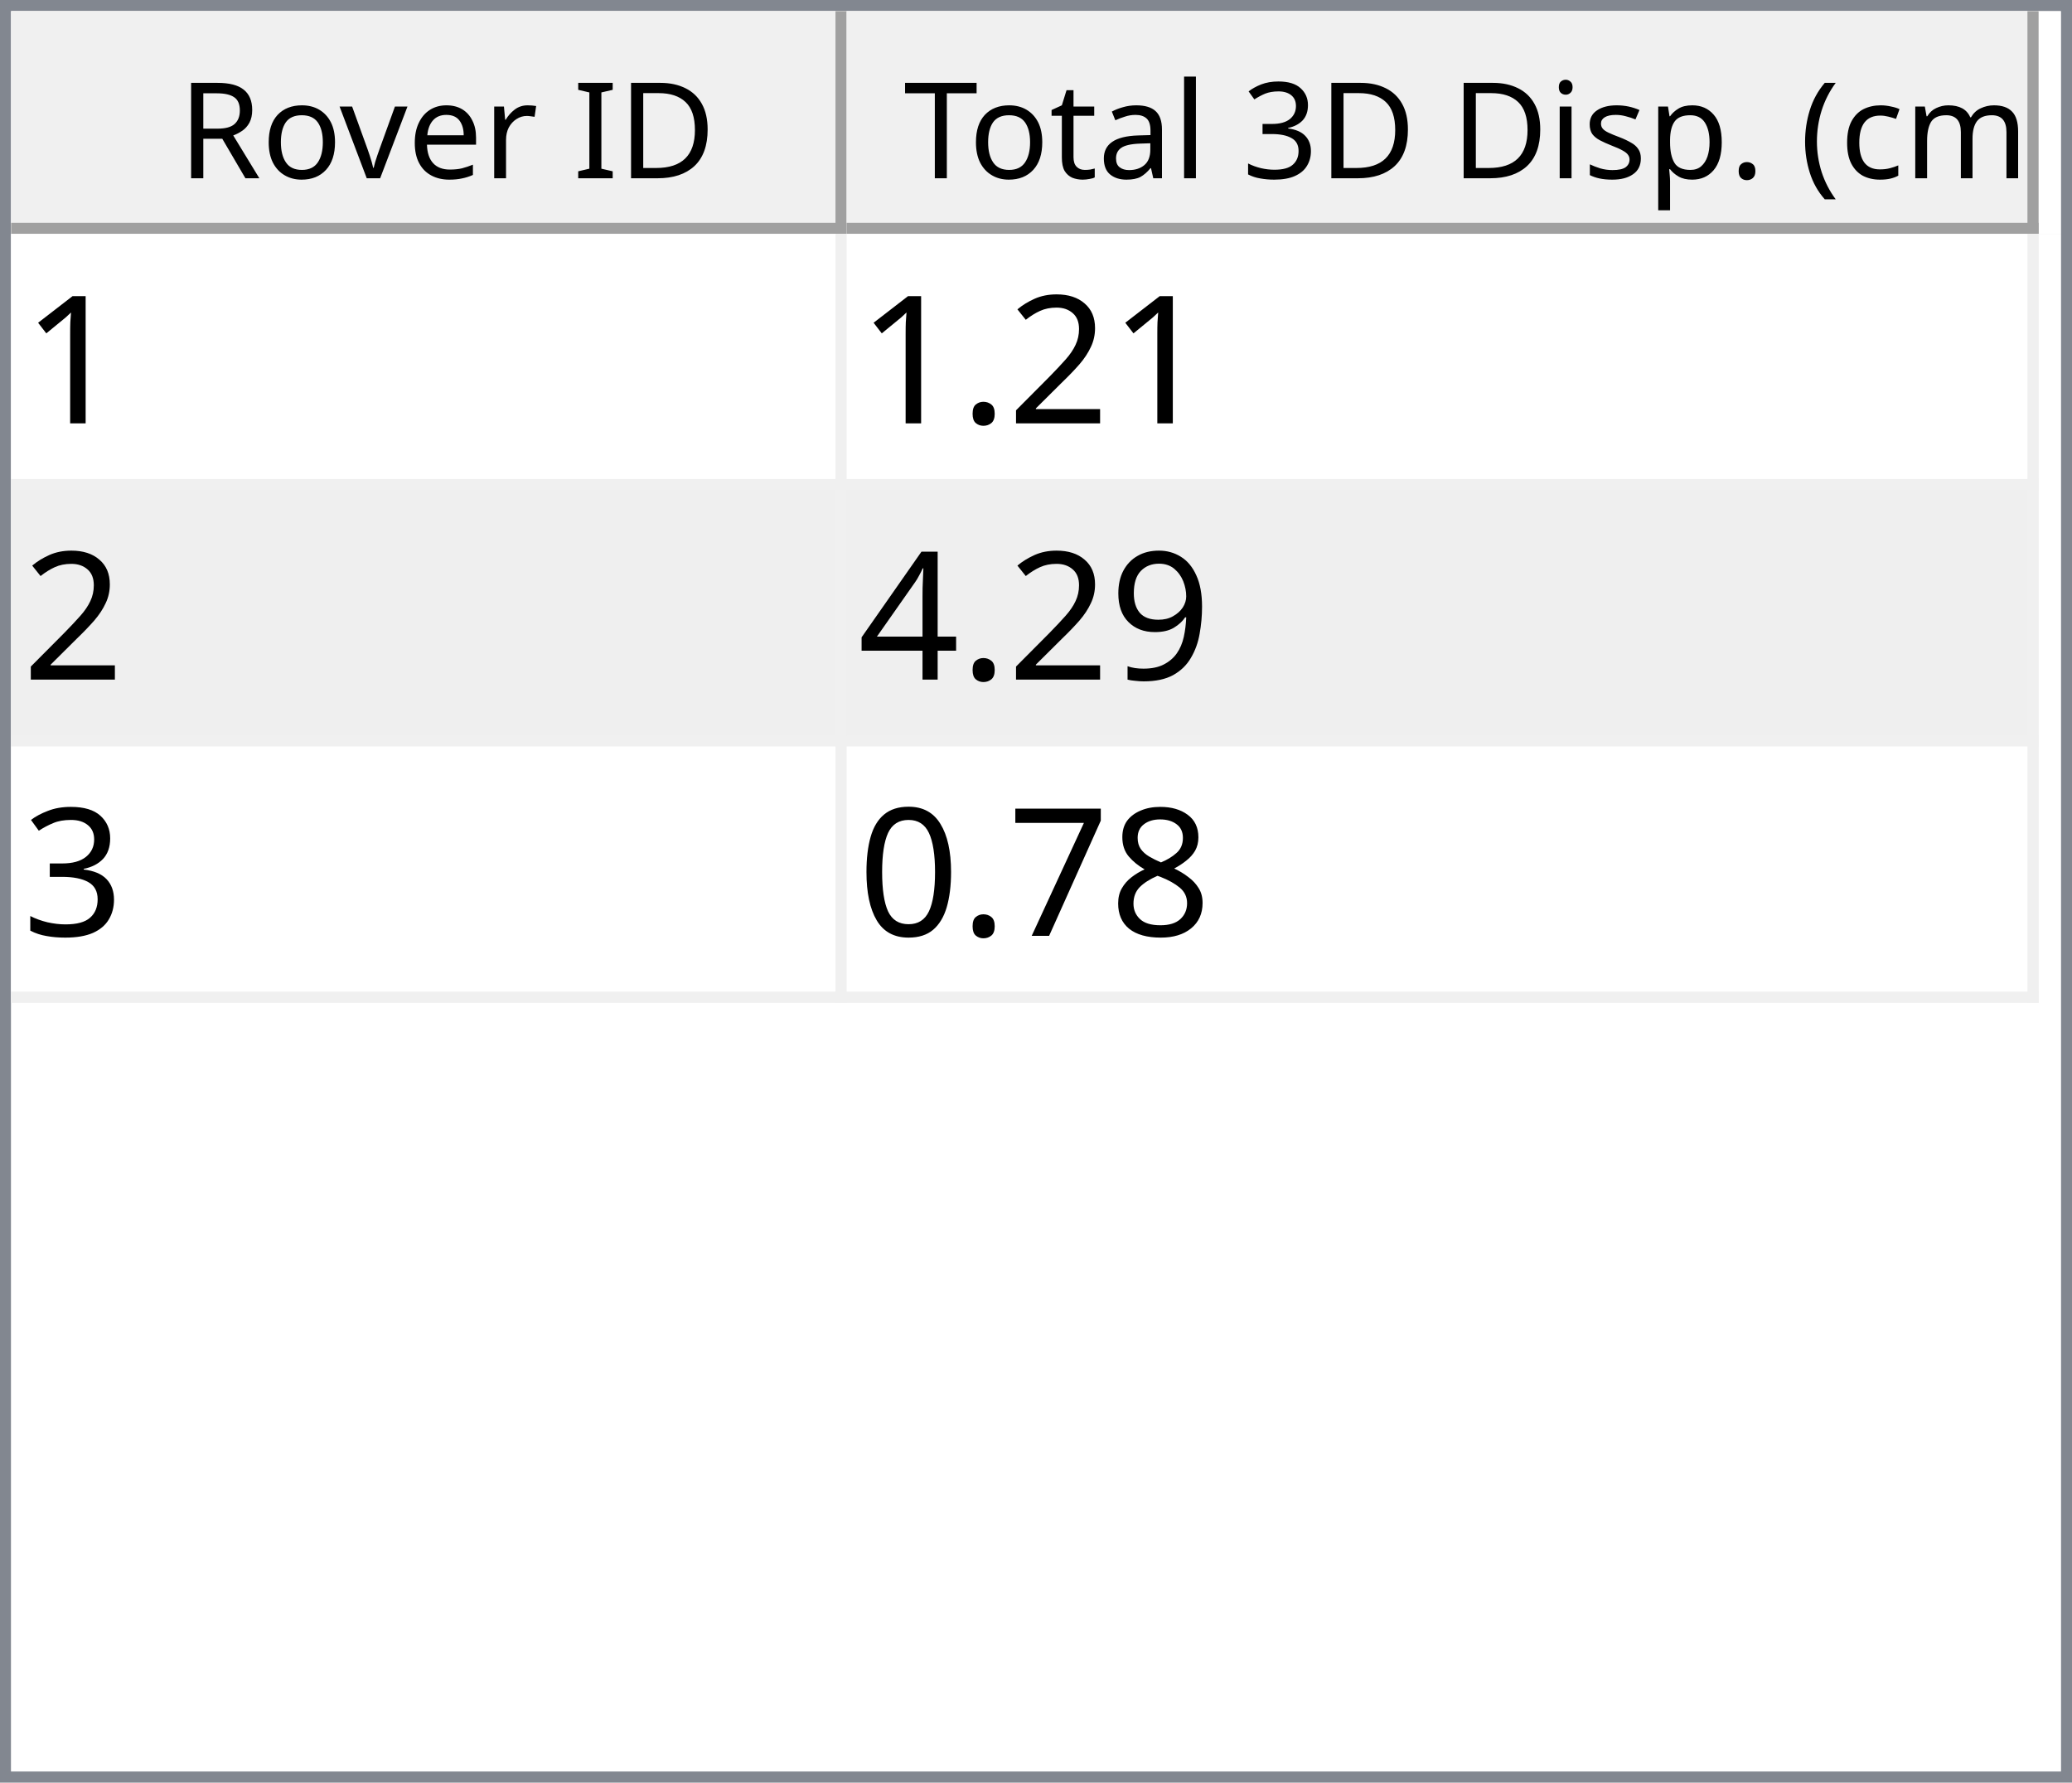
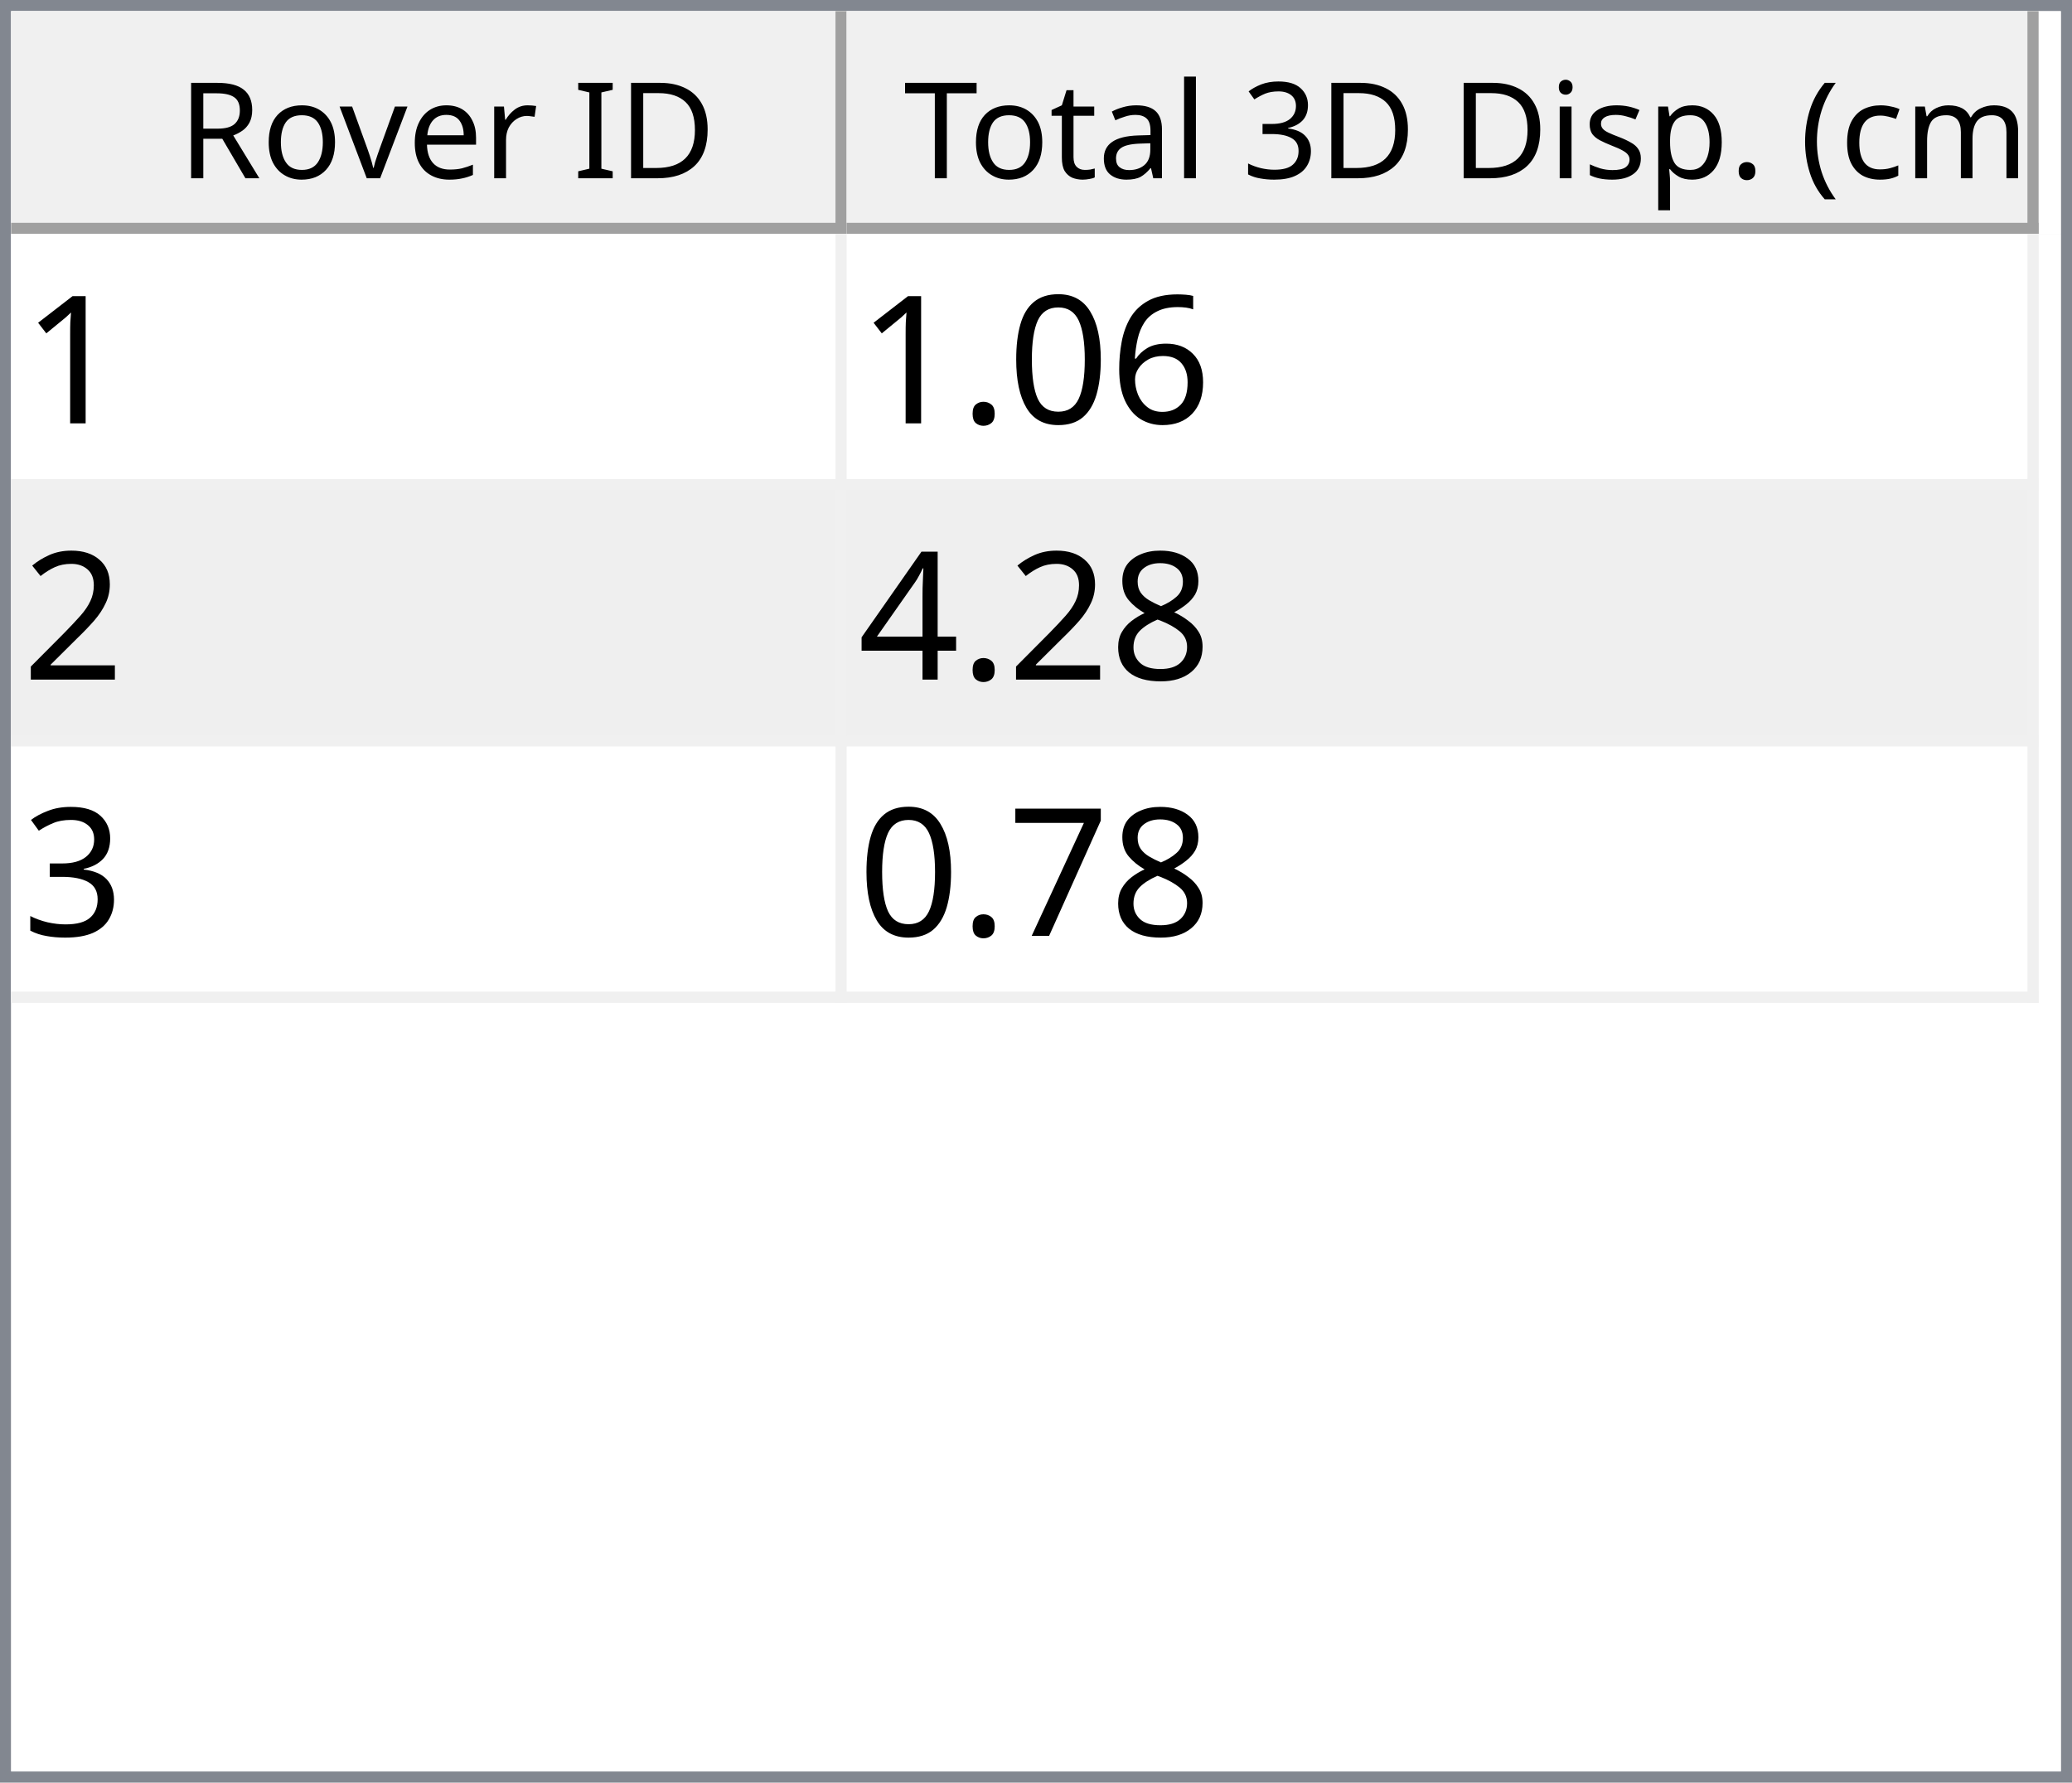
<svg xmlns="http://www.w3.org/2000/svg" style="fill-opacity:1; color-rendering:auto; color-interpolation:auto; text-rendering:auto; stroke:black; stroke-linecap:square; stroke-miterlimit:10; shape-rendering:auto; stroke-opacity:1; fill:black; stroke-dasharray:none; font-weight:normal; stroke-width:1; font-family:'Dialog'; font-style:normal; stroke-linejoin:miter; font-size:12px; stroke-dashoffset:0; image-rendering:auto;" width="186" height="160">
  <defs id="genericDefs" />
  <g>
    <defs id="defs1">
      <clipPath clipPathUnits="userSpaceOnUse" id="clipPath1">
        <path d="M0 0 L186 0 L186 160 L0 160 L0 0 Z" />
      </clipPath>
      <clipPath clipPathUnits="userSpaceOnUse" id="clipPath2">
        <path d="M0 0 L0 160 L186 160 L186 0 Z" />
      </clipPath>
      <clipPath clipPathUnits="userSpaceOnUse" id="clipPath3">
        <path d="M0 0 L0 20 L184 20 L184 0 Z" />
      </clipPath>
      <clipPath clipPathUnits="userSpaceOnUse" id="clipPath4">
        <path d="M0 0 L0 20 L75 20 L75 0 Z" />
      </clipPath>
      <clipPath clipPathUnits="userSpaceOnUse" id="clipPath5">
        <path d="M1 1 L1 19 L74 19 L74 1 Z" />
      </clipPath>
      <clipPath clipPathUnits="userSpaceOnUse" id="clipPath6">
        <path d="M0 0 L0 18 L73 18 L73 0 Z" />
      </clipPath>
      <clipPath clipPathUnits="userSpaceOnUse" id="clipPath7">
        <path d="M-0.5 -0.5 L-0.5 19.5 L74.5 19.5 L74.5 -0.5 Z" />
      </clipPath>
      <clipPath clipPathUnits="userSpaceOnUse" id="clipPath8">
        <path d="M0 0 L0 20 L107 20 L107 0 Z" />
      </clipPath>
      <clipPath clipPathUnits="userSpaceOnUse" id="clipPath9">
        <path d="M1 1 L1 19 L106 19 L106 1 Z" />
      </clipPath>
      <clipPath clipPathUnits="userSpaceOnUse" id="clipPath10">
        <path d="M0 0 L0 18 L105 18 L105 0 Z" />
      </clipPath>
      <clipPath clipPathUnits="userSpaceOnUse" id="clipPath11">
        <path d="M-0.5 -0.5 L-0.5 19.5 L106.5 19.5 L106.5 -0.5 Z" />
      </clipPath>
      <clipPath clipPathUnits="userSpaceOnUse" id="clipPath12">
        <path d="M0 0 L0 138 L184 138 L184 0 Z" />
      </clipPath>
      <clipPath clipPathUnits="userSpaceOnUse" id="clipPath13">
        <path d="M0 0 L0 69 L182 69 L182 0 Z" />
      </clipPath>
      <clipPath clipPathUnits="userSpaceOnUse" id="clipPath14">
        <path d="M-0.5 -0.5 L-0.5 68.5 L181.5 68.5 L181.5 -0.5 Z" />
      </clipPath>
      <clipPath clipPathUnits="userSpaceOnUse" id="clipPath15">
        <path d="M0 0 L0 22 L74 22 L74 0 Z" />
      </clipPath>
      <clipPath clipPathUnits="userSpaceOnUse" id="clipPath16">
        <path d="M0 0 L0 22 L106 22 L106 0 Z" />
      </clipPath>
      <font horiz-adv-x="64.551" id="font1">
        <font-face ascent="107.91" descent="25.098" units-per-em="100" style="font-style:normal; font-family:Segoe UI; font-weight:normal;" />
        <missing-glyph horiz-adv-x="64.551" d="M8.109 0 L8.109 68.266 L56.453 68.266 L56.453 0 L8.109 0 ZM15.328 7.234 L49.219 7.234 L49.219 61.031 L15.328 61.031 L15.328 7.234 Z" />
        <glyph unicode="D" horiz-adv-x="70.117" d="M9.188 0 L9.188 70.016 L28.516 70.016 Q65.531 70.016 65.531 35.891 Q65.531 19.672 55.25 9.836 Q44.969 0 27.734 0 L9.188 0 ZM17.391 62.594 L17.391 7.422 L27.828 7.422 Q41.609 7.422 49.273 14.797 Q56.938 22.172 56.938 35.688 Q56.938 62.594 28.328 62.594 L17.391 62.594 Z" />
        <glyph unicode="I" horiz-adv-x="26.611" d="M17.391 0 L9.188 0 L9.188 70.016 L17.391 70.016 L17.391 0 Z" />
        <glyph unicode=" " horiz-adv-x="27.393" d="" />
        <glyph unicode="r" horiz-adv-x="34.766" d="M34.188 41.891 Q32.078 43.5 28.125 43.5 Q23 43.5 19.555 38.672 Q16.109 33.844 16.109 25.484 L16.109 0 L8.109 0 L8.109 50 L16.109 50 L16.109 39.703 L16.312 39.703 Q18.016 44.969 21.531 47.922 Q25.047 50.875 29.391 50.875 Q32.516 50.875 34.188 50.203 L34.188 41.891 Z" />
        <glyph unicode="e" horiz-adv-x="52.295" d="M48.297 23 L12.984 23 Q13.188 14.656 17.484 10.109 Q21.781 5.562 29.297 5.562 Q37.75 5.562 44.828 11.141 L44.828 3.609 Q38.234 -1.172 27.391 -1.172 Q16.797 -1.172 10.742 5.641 Q4.688 12.453 4.688 24.812 Q4.688 36.469 11.305 43.82 Q17.922 51.172 27.734 51.172 Q37.547 51.172 42.922 44.828 Q48.297 38.484 48.297 27.203 L48.297 23 ZM40.094 29.781 Q40.047 36.719 36.75 40.578 Q33.453 44.438 27.594 44.438 Q21.922 44.438 17.969 40.383 Q14.016 36.328 13.094 29.781 L40.094 29.781 Z" />
        <glyph unicode="v" horiz-adv-x="47.9" d="M47.406 50 L27.484 0 L19.625 0 L0.688 50 L9.469 50 L22.172 13.672 Q23.578 9.672 23.922 6.688 L24.125 6.688 Q24.609 10.453 25.688 13.484 L38.969 50 L47.406 50 Z" />
        <glyph unicode="o" horiz-adv-x="58.594" d="M29 -1.172 Q17.922 -1.172 11.305 5.836 Q4.688 12.844 4.688 24.422 Q4.688 37.016 11.57 44.094 Q18.453 51.172 30.172 51.172 Q41.359 51.172 47.633 44.289 Q53.906 37.406 53.906 25.203 Q53.906 13.234 47.141 6.031 Q40.375 -1.172 29 -1.172 ZM29.594 44.438 Q21.875 44.438 17.383 39.188 Q12.891 33.938 12.891 24.703 Q12.891 15.828 17.43 10.695 Q21.969 5.562 29.594 5.562 Q37.359 5.562 41.531 10.594 Q45.703 15.625 45.703 24.906 Q45.703 34.281 41.531 39.359 Q37.359 44.438 29.594 44.438 Z" />
        <glyph unicode="R" horiz-adv-x="59.814" d="M59.375 0 L49.609 0 L37.891 19.625 Q36.281 22.359 34.766 24.289 Q33.25 26.219 31.664 27.438 Q30.078 28.656 28.25 29.219 Q26.422 29.781 24.125 29.781 L17.391 29.781 L17.391 0 L9.188 0 L9.188 70.016 L30.078 70.016 Q34.672 70.016 38.555 68.867 Q42.438 67.719 45.289 65.375 Q48.141 63.031 49.758 59.547 Q51.375 56.062 51.375 51.375 Q51.375 47.703 50.273 44.656 Q49.172 41.609 47.148 39.211 Q45.125 36.812 42.266 35.133 Q39.406 33.453 35.844 32.516 L35.844 32.328 Q37.594 31.547 38.891 30.547 Q40.188 29.547 41.359 28.18 Q42.531 26.812 43.68 25.078 Q44.828 23.344 46.234 21.047 L59.375 0 ZM17.391 62.594 L17.391 37.203 L28.516 37.203 Q31.594 37.203 34.203 38.133 Q36.812 39.062 38.719 40.797 Q40.625 42.531 41.703 45.047 Q42.781 47.562 42.781 50.688 Q42.781 56.297 39.141 59.445 Q35.5 62.594 28.609 62.594 L17.391 62.594 Z" />
        <glyph unicode=")" horiz-adv-x="30.176" d="M8.297 -15.922 L1.172 -15.922 Q16.406 2.344 16.406 26.812 Q16.406 51.469 1.078 70.016 L8.297 70.016 Q23.531 52.156 23.531 26.703 Q23.531 1.375 8.297 -15.922 Z" />
        <glyph unicode="m" horiz-adv-x="86.133" d="M79.109 0 L71.094 0 L71.094 28.719 Q71.094 37.016 68.531 40.727 Q65.969 44.438 59.906 44.438 Q54.781 44.438 51.195 39.75 Q47.609 35.062 47.609 28.516 L47.609 0 L39.594 0 L39.594 29.688 Q39.594 44.438 28.219 44.438 Q22.953 44.438 19.531 40.016 Q16.109 35.594 16.109 28.516 L16.109 0 L8.109 0 L8.109 50 L16.109 50 L16.109 42.094 L16.312 42.094 Q21.625 51.172 31.844 51.172 Q36.969 51.172 40.773 48.312 Q44.578 45.453 46 40.828 Q51.562 51.172 62.594 51.172 Q79.109 51.172 79.109 30.812 L79.109 0 Z" />
        <glyph unicode="c" horiz-adv-x="46.191" d="M42.188 2.297 Q36.422 -1.172 28.516 -1.172 Q17.828 -1.172 11.258 5.789 Q4.688 12.75 4.688 23.828 Q4.688 36.188 11.766 43.68 Q18.844 51.172 30.672 51.172 Q37.25 51.172 42.281 48.734 L42.281 40.531 Q36.719 44.438 30.375 44.438 Q22.703 44.438 17.797 38.945 Q12.891 33.453 12.891 24.516 Q12.891 15.719 17.508 10.641 Q22.125 5.562 29.891 5.562 Q36.422 5.562 42.188 9.906 L42.188 2.297 Z" />
        <glyph unicode="(" horiz-adv-x="30.176" d="M29.109 -15.922 L21.969 -15.922 Q6.844 1.375 6.844 26.703 Q6.844 52.156 21.969 70.016 L29.203 70.016 Q13.875 51.469 13.875 26.812 Q13.875 2.344 29.109 -15.922 Z" />
        <glyph unicode="." horiz-adv-x="21.68" d="M10.891 -1.078 Q8.641 -1.078 7.055 0.539 Q5.469 2.156 5.469 4.391 Q5.469 6.641 7.055 8.273 Q8.641 9.906 10.891 9.906 Q13.188 9.906 14.797 8.273 Q16.406 6.641 16.406 4.391 Q16.406 2.156 14.797 0.539 Q13.188 -1.078 10.891 -1.078 Z" />
        <glyph unicode="p" horiz-adv-x="58.789" d="M16.312 7.234 L16.109 7.234 L16.109 -23 L8.109 -23 L8.109 50 L16.109 50 L16.109 41.219 L16.312 41.219 Q22.219 51.172 33.594 51.172 Q43.266 51.172 48.688 44.461 Q54.109 37.75 54.109 26.469 Q54.109 13.922 48 6.375 Q41.891 -1.172 31.297 -1.172 Q21.578 -1.172 16.312 7.234 ZM16.109 27.391 L16.109 20.406 Q16.109 14.203 20.141 9.883 Q24.172 5.562 30.375 5.562 Q37.641 5.562 41.773 11.133 Q45.906 16.703 45.906 26.609 Q45.906 34.969 42.047 39.703 Q38.188 44.438 31.594 44.438 Q24.609 44.438 20.359 39.578 Q16.109 34.719 16.109 27.391 Z" />
        <glyph unicode="s" horiz-adv-x="42.432" d="M5.078 1.812 L5.078 10.406 Q11.625 5.562 19.484 5.562 Q30.031 5.562 30.031 12.594 Q30.031 14.594 29.125 15.992 Q28.219 17.391 26.68 18.461 Q25.141 19.531 23.07 20.383 Q21 21.234 18.609 22.172 Q15.281 23.484 12.766 24.828 Q10.25 26.172 8.57 27.859 Q6.891 29.547 6.031 31.695 Q5.172 33.844 5.172 36.719 Q5.172 40.234 6.789 42.945 Q8.406 45.656 11.086 47.484 Q13.766 49.312 17.211 50.242 Q20.656 51.172 24.312 51.172 Q30.812 51.172 35.938 48.922 L35.938 40.828 Q30.422 44.438 23.25 44.438 Q21 44.438 19.195 43.922 Q17.391 43.406 16.094 42.477 Q14.797 41.547 14.086 40.258 Q13.375 38.969 13.375 37.406 Q13.375 35.453 14.086 34.133 Q14.797 32.812 16.164 31.789 Q17.531 30.766 19.484 29.938 Q21.438 29.109 23.922 28.125 Q27.25 26.859 29.883 25.516 Q32.516 24.172 34.375 22.484 Q36.234 20.797 37.234 18.602 Q38.234 16.406 38.234 13.375 Q38.234 9.672 36.602 6.938 Q34.969 4.203 32.234 2.398 Q29.5 0.594 25.93 -0.289 Q22.359 -1.172 18.453 -1.172 Q10.75 -1.172 5.078 1.812 Z" />
        <glyph unicode="i" horiz-adv-x="24.219" d="M12.203 62.703 Q10.062 62.703 8.547 64.164 Q7.031 65.625 7.031 67.875 Q7.031 70.125 8.547 71.609 Q10.062 73.094 12.203 73.094 Q14.406 73.094 15.945 71.609 Q17.484 70.125 17.484 67.875 Q17.484 65.719 15.945 64.211 Q14.406 62.703 12.203 62.703 ZM16.109 0 L8.109 0 L8.109 50 L16.109 50 L16.109 0 Z" />
        <glyph unicode="3" horiz-adv-x="53.906" d="M46.531 19.828 Q46.531 15.094 44.75 11.211 Q42.969 7.328 39.719 4.57 Q36.469 1.812 31.93 0.297 Q27.391 -1.219 21.922 -1.219 Q11.922 -1.219 6 2.594 L6 11.188 Q13.094 5.609 22.219 5.609 Q25.875 5.609 28.828 6.539 Q31.781 7.469 33.906 9.227 Q36.031 10.984 37.18 13.477 Q38.328 15.969 38.328 19.094 Q38.328 32.812 18.797 32.812 L12.984 32.812 L12.984 39.594 L18.5 39.594 Q35.797 39.594 35.797 52.484 Q35.797 64.406 22.609 64.406 Q15.188 64.406 8.688 59.422 L8.688 67.188 Q15.375 71.188 24.609 71.188 Q29 71.188 32.57 69.969 Q36.141 68.75 38.68 66.555 Q41.219 64.359 42.609 61.281 Q44 58.203 44 54.5 Q44 40.672 30.031 36.719 L30.031 36.531 Q33.594 36.141 36.625 34.797 Q39.656 33.453 41.852 31.305 Q44.047 29.156 45.289 26.25 Q46.531 23.344 46.531 19.828 Z" />
        <glyph unicode="l" horiz-adv-x="24.219" d="M16.109 0 L8.109 0 L8.109 74.031 L16.109 74.031 L16.109 0 Z" />
        <glyph unicode="a" horiz-adv-x="50.879" d="M43.891 0 L35.891 0 L35.891 7.812 L35.688 7.812 Q30.469 -1.172 20.312 -1.172 Q12.844 -1.172 8.617 2.781 Q4.391 6.734 4.391 13.281 Q4.391 27.297 20.906 29.594 L35.891 31.688 Q35.891 44.438 25.594 44.438 Q16.547 44.438 9.281 38.281 L9.281 46.484 Q16.656 51.172 26.266 51.172 Q43.891 51.172 43.891 32.516 L43.891 0 ZM35.891 25.297 L23.828 23.641 Q18.266 22.859 15.43 20.875 Q12.594 18.891 12.594 13.875 Q12.594 10.203 15.211 7.883 Q17.828 5.562 22.172 5.562 Q28.125 5.562 32.008 9.742 Q35.891 13.922 35.891 20.312 L35.891 25.297 Z" />
        <glyph unicode="t" horiz-adv-x="33.887" d="M31.297 0.484 Q28.469 -1.078 23.828 -1.078 Q10.688 -1.078 10.688 13.578 L10.688 43.172 L2.094 43.172 L2.094 50 L10.688 50 L10.688 62.203 L18.703 64.797 L18.703 50 L31.297 50 L31.297 43.172 L18.703 43.172 L18.703 14.984 Q18.703 9.969 20.414 7.82 Q22.125 5.672 26.078 5.672 Q29.109 5.672 31.297 7.328 L31.297 0.484 Z" />
        <glyph unicode="T" horiz-adv-x="52.393" d="M50.594 62.594 L30.375 62.594 L30.375 0 L22.172 0 L22.172 62.594 L2 62.594 L2 70.016 L50.594 70.016 L50.594 62.594 Z" />
      </font>
      <font horiz-adv-x="75.0" id="font2">
        <font-face ascent="100.537" descent="21.973" units-per-em="100" style="font-style:normal; font-family:sans-serif; font-weight:normal;" />
        <missing-glyph horiz-adv-x="75.0" d="M12.5 0 L12.5 62.5 L62.5 62.5 L62.5 0 L12.5 0 ZM14.062 1.562 L60.938 1.562 L60.938 60.938 L14.062 60.938 L14.062 1.562 Z" />
        <glyph unicode="1" horiz-adv-x="55.615" d="M37.25 0 L28.469 0 L28.469 56 Q25.297 52.984 20.141 49.953 Q14.984 46.922 10.891 45.406 L10.891 53.906 Q18.266 57.375 23.781 62.305 Q29.297 67.234 31.594 71.875 L37.25 71.875 L37.25 0 Z" />
+         <glyph unicode="6" horiz-adv-x="55.615" d="M49.75 54.047 L41.016 53.375 Q39.844 58.547 37.703 60.891 Q34.125 64.656 28.906 64.656 Q24.703 64.656 21.531 62.312 Q17.391 59.281 14.992 53.469 Q12.594 47.656 12.5 36.922 Q15.672 41.75 20.266 44.094 Q24.859 46.438 29.891 46.438 Q38.672 46.438 44.852 39.969 Q51.031 33.5 51.031 23.25 Q51.031 16.5 48.125 10.719 Q45.219 4.938 40.141 1.859 Q35.062 -1.219 28.609 -1.219 Q17.625 -1.219 10.695 6.859 Q3.766 14.938 3.766 33.5 Q3.766 54.25 11.422 63.672 Q18.109 71.875 29.438 71.875 Q37.891 71.875 43.289 67.141 Q48.688 62.406 49.75 54.047 ZM13.875 23.188 Q13.875 18.656 15.797 14.508 Q17.719 10.359 21.188 8.18 Q24.656 6 28.469 6 Q34.031 6 38.039 10.492 Q42.047 14.984 42.047 22.703 Q42.047 30.125 38.086 34.398 Q34.125 38.672 28.125 38.672 Q22.172 38.672 18.023 34.398 Q13.875 30.125 13.875 23.188 Z" />
+         <glyph unicode="0" horiz-adv-x="55.615" d="M4.156 35.297 Q4.156 48 6.766 55.742 Q9.375 63.484 14.523 67.68 Q19.672 71.875 27.484 71.875 Q33.25 71.875 37.594 69.555 Q41.938 67.234 44.773 62.867 Q47.609 58.5 49.219 52.227 Q50.828 45.953 50.828 35.297 Q50.828 22.703 48.242 14.969 Q45.656 7.234 40.508 3.008 Q35.359 -1.219 27.484 -1.219 Q17.141 -1.219 11.234 6.203 Q4.156 15.141 4.156 35.297 ZM13.188 35.297 Q13.188 17.672 17.312 11.836 Q21.438 6 27.484 6 Q33.547 6 37.672 11.859 Q41.797 17.719 41.797 35.297 Q41.797 52.984 37.672 58.789 Q33.547 64.594 27.391 64.594 Q21.344 64.594 17.719 59.469 Q13.188 52.938 13.188 35.297 Z" />
+         <glyph unicode="." horiz-adv-x="27.783" d="M9.078 0 L9.078 10.016 L19.094 10.016 L19.094 0 L9.078 0 Z" />
        <glyph unicode="2" horiz-adv-x="55.615" d="M50.344 8.453 L50.344 0 L3.031 0 Q2.938 3.172 4.047 6.109 Q5.859 10.938 9.836 15.625 Q13.812 20.312 21.344 26.469 Q33.016 36.031 37.117 41.625 Q41.219 47.219 41.219 52.203 Q41.219 57.422 37.477 61.008 Q33.734 64.594 27.734 64.594 Q21.391 64.594 17.578 60.789 Q13.766 56.984 13.719 50.25 L4.688 51.172 Q5.609 61.281 11.664 66.578 Q17.719 71.875 27.938 71.875 Q38.234 71.875 44.242 66.164 Q50.25 60.453 50.25 52 Q50.25 47.703 48.492 43.555 Q46.734 39.406 42.656 34.812 Q38.578 30.219 29.109 22.219 Q21.188 15.578 18.945 13.211 Q16.703 10.844 15.234 8.453 L50.344 8.453 Z" />
-         <glyph unicode="." horiz-adv-x="27.783" d="M9.078 0 L9.078 10.016 L19.094 10.016 L19.094 0 L9.078 0 Z" />
-         <glyph unicode="9" horiz-adv-x="55.615" d="M5.469 16.547 L13.922 17.328 Q14.984 11.375 18.016 8.688 Q21.047 6 25.781 6 Q29.828 6 32.883 7.859 Q35.938 9.719 37.891 12.82 Q39.844 15.922 41.164 21.195 Q42.484 26.469 42.484 31.938 Q42.484 32.516 42.438 33.688 Q39.797 29.5 35.234 26.883 Q30.672 24.266 25.344 24.266 Q16.453 24.266 10.305 30.711 Q4.156 37.156 4.156 47.703 Q4.156 58.594 10.578 65.234 Q17 71.875 26.656 71.875 Q33.641 71.875 39.43 68.117 Q45.219 64.359 48.219 57.398 Q51.219 50.438 51.219 37.25 Q51.219 23.531 48.242 15.406 Q45.266 7.281 39.383 3.031 Q33.5 -1.219 25.594 -1.219 Q17.188 -1.219 11.867 3.445 Q6.547 8.109 5.469 16.547 ZM41.453 48.141 Q41.453 55.719 37.43 60.156 Q33.406 64.594 27.734 64.594 Q21.875 64.594 17.531 59.812 Q13.188 55.031 13.188 47.406 Q13.188 40.578 17.312 36.305 Q21.438 32.031 27.484 32.031 Q33.594 32.031 37.523 36.305 Q41.453 40.578 41.453 48.141 Z" />
+         <glyph unicode="8" horiz-adv-x="55.615" d="M17.672 38.812 Q12.203 40.828 9.57 44.539 Q6.938 48.25 6.938 53.422 Q6.938 61.234 12.555 66.555 Q18.172 71.875 27.484 71.875 Q36.859 71.875 42.578 66.43 Q48.297 60.984 48.297 53.172 Q48.297 48.188 45.68 44.508 Q43.062 40.828 37.75 38.812 Q44.344 36.672 47.781 31.883 Q51.219 27.094 51.219 20.453 Q51.219 11.281 44.727 5.031 Q38.234 -1.219 27.641 -1.219 Q17.047 -1.219 10.547 5.055 Q4.047 11.328 4.047 20.703 Q4.047 27.688 7.594 32.398 Q11.141 37.109 17.672 38.812 ZM15.922 53.719 Q15.922 48.641 19.195 45.414 Q22.469 42.188 27.688 42.188 Q32.766 42.188 36.016 45.383 Q39.266 48.578 39.266 53.219 Q39.266 58.062 35.914 61.359 Q32.562 64.656 27.594 64.656 Q22.562 64.656 19.242 61.43 Q15.922 58.203 15.922 53.719 ZM13.094 20.656 Q13.094 16.891 14.875 13.375 Q16.656 9.859 20.172 7.93 Q23.688 6 27.734 6 Q34.031 6 38.133 10.055 Q42.234 14.109 42.234 20.359 Q42.234 26.703 38.016 30.859 Q33.797 35.016 27.438 35.016 Q21.234 35.016 17.164 30.914 Q13.094 26.812 13.094 20.656 Z" />
        <glyph unicode="4" horiz-adv-x="55.615" d="M32.328 0 L32.328 17.141 L1.266 17.141 L1.266 25.203 L33.938 71.578 L41.109 71.578 L41.109 25.203 L50.781 25.203 L50.781 17.141 L41.109 17.141 L41.109 0 L32.328 0 ZM32.328 25.203 L32.328 57.469 L9.906 25.203 L32.328 25.203 Z" />
        <glyph unicode="3" horiz-adv-x="55.615" d="M4.203 18.891 L12.984 20.062 Q14.5 12.594 18.141 9.297 Q21.781 6 27 6 Q33.203 6 37.477 10.297 Q41.75 14.594 41.75 20.953 Q41.75 27 37.797 30.93 Q33.844 34.859 27.734 34.859 Q25.25 34.859 21.531 33.891 L22.516 41.609 Q23.391 41.5 23.922 41.5 Q29.547 41.5 34.039 44.43 Q38.531 47.359 38.531 53.469 Q38.531 58.297 35.258 61.477 Q31.984 64.656 26.812 64.656 Q21.688 64.656 18.266 61.43 Q14.844 58.203 13.875 51.766 L5.078 53.328 Q6.688 62.156 12.398 67.016 Q18.109 71.875 26.609 71.875 Q32.469 71.875 37.398 69.359 Q42.328 66.844 44.945 62.5 Q47.562 58.156 47.562 53.266 Q47.562 48.641 45.07 44.828 Q42.578 41.016 37.703 38.766 Q44.047 37.312 47.562 32.695 Q51.078 28.078 51.078 21.141 Q51.078 11.766 44.242 5.25 Q37.406 -1.266 26.953 -1.266 Q17.531 -1.266 11.305 4.352 Q5.078 9.969 4.203 18.891 Z" />
-         <glyph unicode="8" horiz-adv-x="55.615" d="M17.672 38.812 Q12.203 40.828 9.57 44.539 Q6.938 48.25 6.938 53.422 Q6.938 61.234 12.555 66.555 Q18.172 71.875 27.484 71.875 Q36.859 71.875 42.578 66.43 Q48.297 60.984 48.297 53.172 Q48.297 48.188 45.68 44.508 Q43.062 40.828 37.75 38.812 Q44.344 36.672 47.781 31.883 Q51.219 27.094 51.219 20.453 Q51.219 11.281 44.727 5.031 Q38.234 -1.219 27.641 -1.219 Q17.047 -1.219 10.547 5.055 Q4.047 11.328 4.047 20.703 Q4.047 27.688 7.594 32.398 Q11.141 37.109 17.672 38.812 ZM15.922 53.719 Q15.922 48.641 19.195 45.414 Q22.469 42.188 27.688 42.188 Q32.766 42.188 36.016 45.383 Q39.266 48.578 39.266 53.219 Q39.266 58.062 35.914 61.359 Q32.562 64.656 27.594 64.656 Q22.562 64.656 19.242 61.43 Q15.922 58.203 15.922 53.719 ZM13.094 20.656 Q13.094 16.891 14.875 13.375 Q16.656 9.859 20.172 7.93 Q23.688 6 27.734 6 Q34.031 6 38.133 10.055 Q42.234 14.109 42.234 20.359 Q42.234 26.703 38.016 30.859 Q33.797 35.016 27.438 35.016 Q21.234 35.016 17.164 30.914 Q13.094 26.812 13.094 20.656 Z" />
        <glyph unicode="7" horiz-adv-x="55.615" d="M4.734 62.203 L4.734 70.656 L51.078 70.656 L51.078 63.812 Q44.234 56.547 37.523 44.484 Q30.812 32.422 27.156 19.672 Q24.516 10.688 23.781 0 L14.75 0 Q14.891 8.453 18.062 20.414 Q21.234 32.375 27.172 43.484 Q33.109 54.594 39.797 62.203 L4.734 62.203 Z" />
-         <glyph unicode="0" horiz-adv-x="55.615" d="M4.156 35.297 Q4.156 48 6.766 55.742 Q9.375 63.484 14.523 67.68 Q19.672 71.875 27.484 71.875 Q33.25 71.875 37.594 69.555 Q41.938 67.234 44.773 62.867 Q47.609 58.5 49.219 52.227 Q50.828 45.953 50.828 35.297 Q50.828 22.703 48.242 14.969 Q45.656 7.234 40.508 3.008 Q35.359 -1.219 27.484 -1.219 Q17.141 -1.219 11.234 6.203 Q4.156 15.141 4.156 35.297 ZM13.188 35.297 Q13.188 17.672 17.312 11.836 Q21.438 6 27.484 6 Q33.547 6 37.672 11.859 Q41.797 17.719 41.797 35.297 Q41.797 52.984 37.672 58.789 Q33.547 64.594 27.391 64.594 Q21.344 64.594 17.719 59.469 Q13.188 52.938 13.188 35.297 Z" />
      </font>
    </defs>
    <g style="fill:white; stroke:white;">
      <rect x="0" y="0" width="186" style="clip-path:url(#clipPath1); stroke:none;" height="160" />
    </g>
    <g style="fill:white; text-rendering:optimizeSpeed; color-rendering:optimizeSpeed; image-rendering:optimizeSpeed; shape-rendering:crispEdges; stroke:white; color-interpolation:sRGB;">
      <rect x="0" width="186" height="160" y="0" style="stroke:none;" />
      <path style="stroke:none;" d="M0 160 L186 160 L186 0 L0 0 Z" />
    </g>
    <g style="fill:rgb(240,240,240); font-family:'Segoe UI'; stroke:rgb(240,240,240);">
      <rect x="0" y="0" width="186" style="clip-path:url(#clipPath2); stroke:none;" height="160" />
    </g>
    <g style="fill:rgb(130,135,144); font-family:'Segoe UI'; stroke:rgb(130,135,144);">
      <path d="M0 0 L186 0 L186 160 L0 160 L0 0 ZM1 1 L185 1 L185 159 L1 159 L1 1 Z" style="fill-rule:evenodd; clip-path:url(#clipPath2); stroke:none;" />
    </g>
    <g style="fill:white; font-family:'Segoe UI'; stroke:white;" transform="translate(1,1)">
      <rect x="0" y="0" width="184" style="clip-path:url(#clipPath3); stroke:none;" height="20" />
    </g>
    <g style="fill:rgb(240,240,240); font-family:'Segoe UI'; stroke:rgb(240,240,240);" transform="translate(1,1)">
      <rect x="0" y="0" width="75" style="clip-path:url(#clipPath4); stroke:none;" height="20" />
    </g>
    <g style="font-family:'Segoe UI';" transform="translate(2,2)">
      <text x="14" xml:space="preserve" y="14" style="clip-path:url(#clipPath6); stroke:none;">Rover ID</text>
    </g>
    <g style="fill:rgb(160,160,160); font-family:'Segoe UI'; stroke:rgb(160,160,160); stroke-linejoin:bevel;" transform="translate(1.5,1.5)">
      <line x1="74" x2="74" y1="0" style="fill:none; clip-path:url(#clipPath7);" y2="19" />
    </g>
    <g style="fill:rgb(160,160,160); font-family:'Segoe UI'; stroke:rgb(160,160,160); stroke-linejoin:bevel;" transform="matrix(1,0,0,1,1,1) translate(0.5,0.5)">
      <line x1="0" x2="74" y1="19" style="fill:none; clip-path:url(#clipPath7);" y2="19" />
    </g>
    <g style="fill:rgb(240,240,240); font-family:'Segoe UI'; stroke:rgb(240,240,240);" transform="translate(76,1)">
      <rect x="0" y="0" width="107" style="clip-path:url(#clipPath8); stroke:none;" height="20" />
    </g>
    <g style="font-family:'Segoe UI';" transform="translate(77,2)">
      <text x="1" xml:space="preserve" y="14" style="clip-path:url(#clipPath10); stroke:none;"> Total 3D Disp. (cm)</text>
    </g>
    <g style="fill:rgb(160,160,160); font-family:'Segoe UI'; stroke:rgb(160,160,160); stroke-linejoin:bevel;" transform="translate(76.5,1.5)">
      <line x1="106" x2="106" y1="0" style="fill:none; clip-path:url(#clipPath11);" y2="19" />
    </g>
    <g style="fill:rgb(160,160,160); font-family:'Segoe UI'; stroke:rgb(160,160,160); stroke-linejoin:bevel;" transform="matrix(1,0,0,1,76,1) translate(0.5,0.5)">
      <line x1="0" x2="106" y1="19" style="fill:none; clip-path:url(#clipPath11);" y2="19" />
    </g>
    <g style="fill:white; font-family:'Segoe UI'; stroke:white;" transform="translate(1,21)">
      <rect x="0" y="0" width="184" style="clip-path:url(#clipPath12); stroke:none;" height="138" />
    </g>
    <g style="fill:rgb(240,240,240); font-size:16px; font-family:sans-serif; stroke:rgb(240,240,240);" transform="translate(1,21)">
      <rect x="0" y="0" width="182" style="clip-path:url(#clipPath13); stroke:none;" height="69" />
      <line transform="translate(0.5,0.5)" x1="0" x2="181" y1="22" style="clip-path:url(#clipPath14); fill:none; stroke-linejoin:bevel;" y2="22" />
    </g>
    <g transform="matrix(1,0,0,1,1,21) translate(0.5,0.5)" style="fill:rgb(240,240,240); font-size:16px; font-family:sans-serif; stroke:rgb(240,240,240); stroke-linejoin:bevel;">
      <line x1="0" x2="181" y1="45" style="fill:none; clip-path:url(#clipPath14);" y2="45" />
    </g>
    <g transform="matrix(1,0,0,1,1,21) translate(0.5,0.5)" style="fill:rgb(240,240,240); font-size:16px; font-family:sans-serif; stroke:rgb(240,240,240); stroke-linejoin:bevel;">
      <line x1="0" x2="181" y1="68" style="fill:none; clip-path:url(#clipPath14);" y2="68" />
    </g>
    <g transform="matrix(1,0,0,1,1,21) translate(0.5,0.5)" style="fill:rgb(240,240,240); font-size:16px; font-family:sans-serif; stroke:rgb(240,240,240); stroke-linejoin:bevel;">
      <line x1="74" x2="74" y1="0" style="fill:none; clip-path:url(#clipPath14);" y2="68" />
    </g>
    <g transform="matrix(1,0,0,1,1,21) translate(0.5,0.5)" style="fill:rgb(240,240,240); font-size:16px; font-family:sans-serif; stroke:rgb(240,240,240); stroke-linejoin:bevel;">
      <line x1="181" x2="181" y1="0" style="fill:none; clip-path:url(#clipPath14);" y2="68" />
    </g>
    <g style="fill:white; font-size:16px; font-family:sans-serif; stroke:white;" transform="matrix(1,0,0,1,1,21)">
      <rect x="0" y="0" width="74" style="clip-path:url(#clipPath15); stroke:none;" height="22" />
      <text x="1" y="17" style="fill:black; clip-path:url(#clipPath15); stroke:none;" xml:space="preserve">1</text>
    </g>
    <g style="fill:white; font-size:16px; font-family:sans-serif; stroke:white;" transform="matrix(1,0,0,1,1,21) translate(75,0)">
      <rect x="0" y="0" width="106" style="clip-path:url(#clipPath16); stroke:none;" height="22" />
-       <text x="1" y="17" style="fill:black; clip-path:url(#clipPath16); stroke:none;" xml:space="preserve">1.21</text>
+       <text x="1" y="17" style="fill:black; clip-path:url(#clipPath16); stroke:none;" xml:space="preserve">1.06</text>
    </g>
    <g style="fill:rgb(239,239,239); font-size:16px; font-family:sans-serif; stroke:rgb(239,239,239);" transform="matrix(1,0,0,1,1,21) translate(0,23)">
      <rect x="0" y="0" width="74" style="clip-path:url(#clipPath15); stroke:none;" height="22" />
      <text x="1" y="17" style="fill:black; clip-path:url(#clipPath15); stroke:none;" xml:space="preserve">2</text>
    </g>
    <g style="fill:rgb(239,239,239); font-size:16px; font-family:sans-serif; stroke:rgb(239,239,239);" transform="matrix(1,0,0,1,1,21) translate(75,23)">
      <rect x="0" y="0" width="106" style="clip-path:url(#clipPath16); stroke:none;" height="22" />
-       <text x="1" y="17" style="fill:black; clip-path:url(#clipPath16); stroke:none;" xml:space="preserve">4.29</text>
+       <text x="1" y="17" style="fill:black; clip-path:url(#clipPath16); stroke:none;" xml:space="preserve">4.28</text>
    </g>
    <g style="fill:white; font-size:16px; font-family:sans-serif; stroke:white;" transform="matrix(1,0,0,1,1,21) translate(0,46)">
      <rect x="0" y="0" width="74" style="clip-path:url(#clipPath15); stroke:none;" height="22" />
      <text x="1" y="17" style="fill:black; clip-path:url(#clipPath15); stroke:none;" xml:space="preserve">3</text>
    </g>
    <g style="fill:white; font-size:16px; font-family:sans-serif; stroke:white;" transform="matrix(1,0,0,1,1,21) translate(75,46)">
      <rect x="0" y="0" width="106" style="clip-path:url(#clipPath16); stroke:none;" height="22" />
      <text x="1" y="17" style="fill:black; clip-path:url(#clipPath16); stroke:none;" xml:space="preserve">0.78</text>
    </g>
  </g>
</svg>
